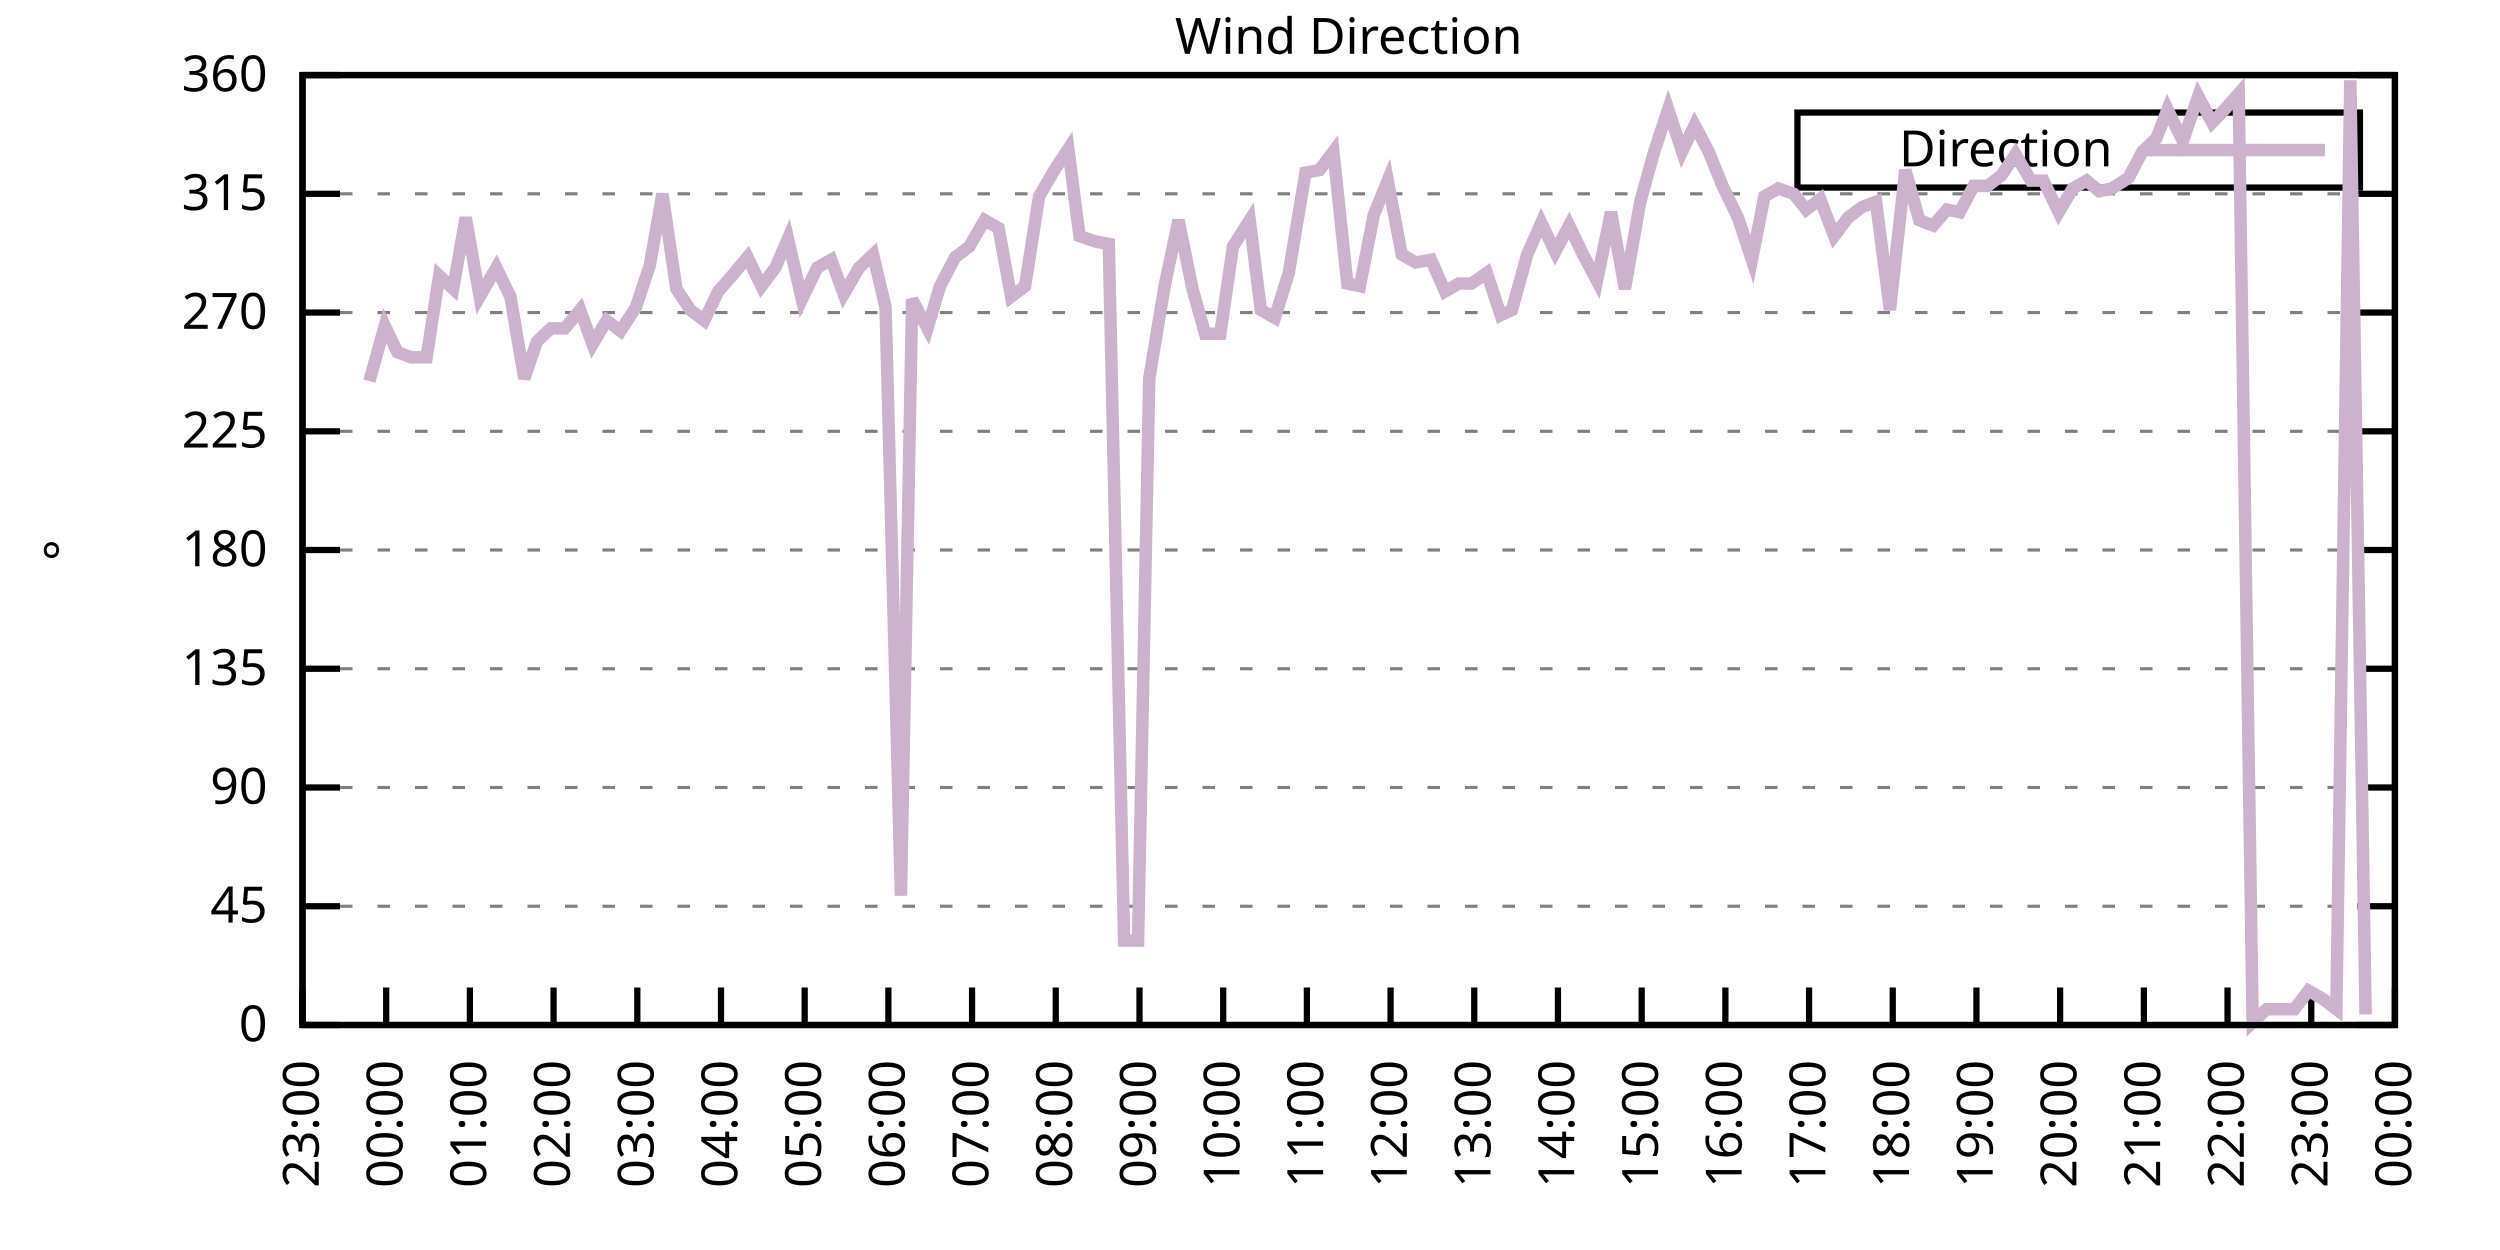
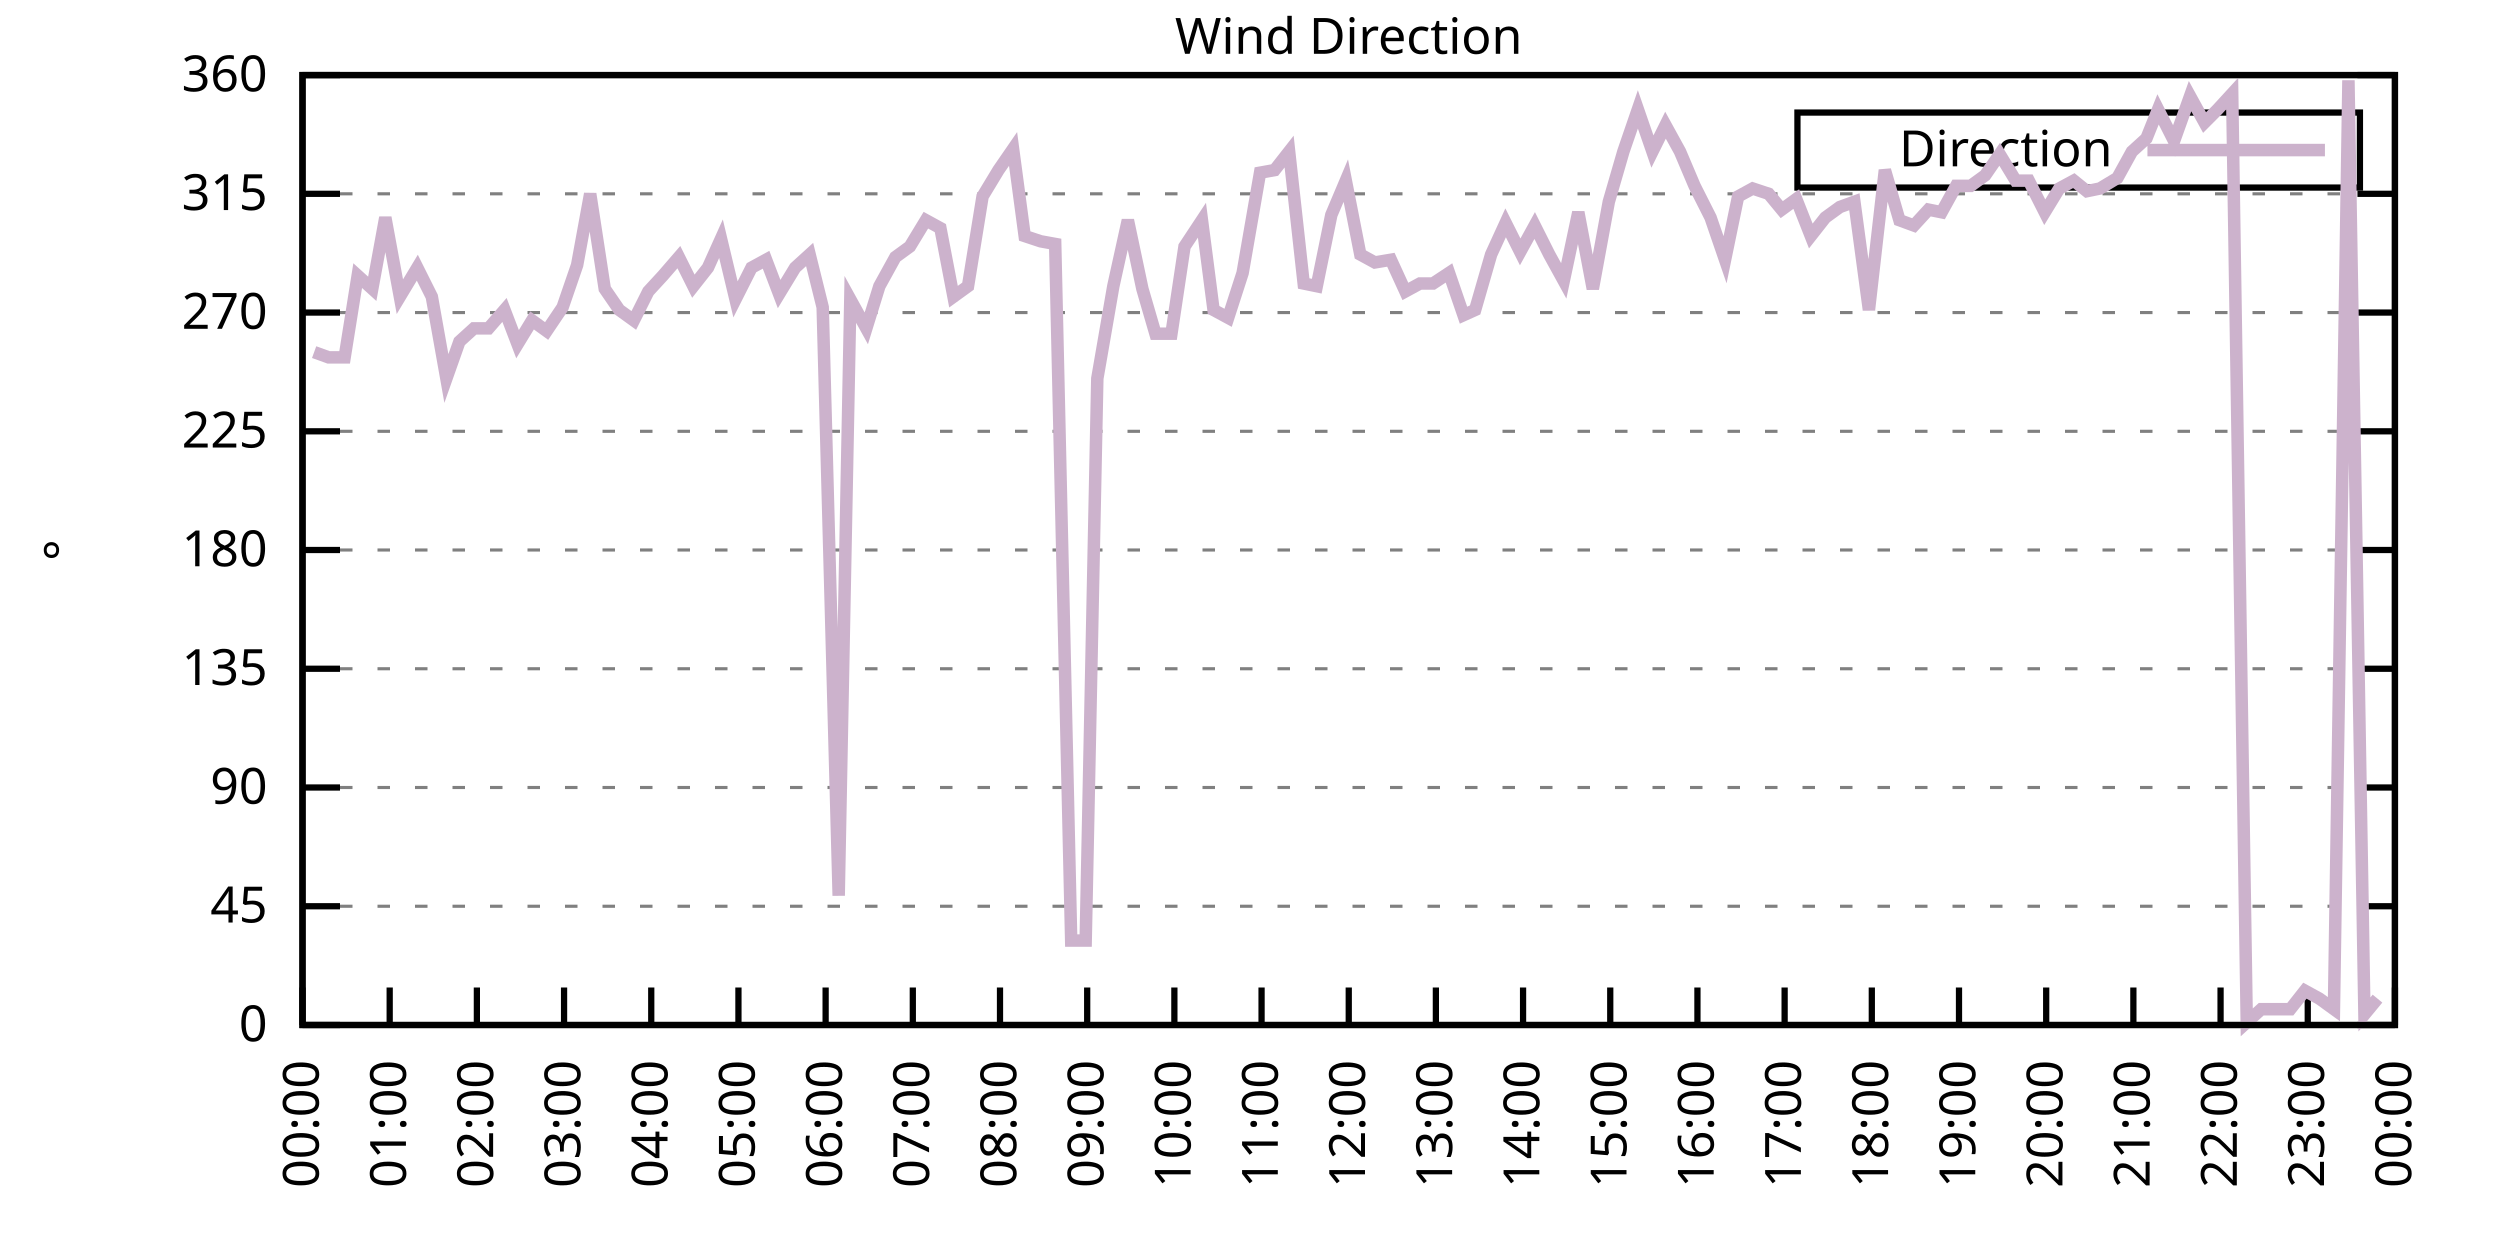
<svg xmlns="http://www.w3.org/2000/svg" xmlns:xlink="http://www.w3.org/1999/xlink" width="400" height="200" viewBox="0 0 400 200">
  <g id="gnuplot_canvas">
    <rect x="0" y="0" width="400" height="200" fill="none" />
    <defs>
      <circle id="gpDot" r="0.5" stroke-width="0.5" stroke="currentColor" />
      <path id="gpPt0" stroke-width="0.333" stroke="currentColor" d="M-1,0 h2 M0,-1 v2" />
      <path id="gpPt1" stroke-width="0.333" stroke="currentColor" d="M-1,-1 L1,1 M1,-1 L-1,1" />
      <path id="gpPt2" stroke-width="0.333" stroke="currentColor" d="M-1,0 L1,0 M0,-1 L0,1 M-1,-1 L1,1 M-1,1 L1,-1" />
      <rect id="gpPt3" stroke-width="0.333" stroke="currentColor" x="-1" y="-1" width="2" height="2" />
      <rect id="gpPt4" stroke-width="0.333" stroke="currentColor" fill="currentColor" x="-1" y="-1" width="2" height="2" />
      <circle id="gpPt5" stroke-width="0.333" stroke="currentColor" cx="0" cy="0" r="1" />
      <use xlink:href="#gpPt5" id="gpPt6" fill="currentColor" stroke="none" />
      <path id="gpPt7" stroke-width="0.333" stroke="currentColor" d="M0,-1.33 L-1.33,0.67 L1.33,0.67 z" />
      <use xlink:href="#gpPt7" id="gpPt8" fill="currentColor" stroke="none" />
      <use xlink:href="#gpPt7" id="gpPt9" stroke="currentColor" transform="rotate(180)" />
      <use xlink:href="#gpPt9" id="gpPt10" fill="currentColor" stroke="none" />
      <use xlink:href="#gpPt3" id="gpPt11" stroke="currentColor" transform="rotate(45)" />
      <use xlink:href="#gpPt11" id="gpPt12" fill="currentColor" stroke="none" />
      <path id="gpPt13" stroke-width="0.333" stroke="currentColor" d="M0,1.330 L1.265,0.411 L0.782,-1.067 L-0.782,-1.076 L-1.265,0.411 z" />
      <use xlink:href="#gpPt13" id="gpPt14" fill="currentColor" stroke="none" />
      <filter id="textbox" filterUnits="objectBoundingBox" x="0" y="0" height="1" width="1">
        <feFlood flood-color="white" flood-opacity="1" result="bgnd" />
        <feComposite in="SourceGraphic" in2="bgnd" operator="atop" />
      </filter>
      <filter id="greybox" filterUnits="objectBoundingBox" x="0" y="0" height="1" width="1">
        <feFlood flood-color="lightgrey" flood-opacity="1" result="grey" />
        <feComposite in="SourceGraphic" in2="grey" operator="atop" />
      </filter>
    </defs>
    <g fill="none" color="white" stroke="currentColor" stroke-width="1.00" stroke-linecap="butt" stroke-linejoin="miter">
</g>
    <g fill="none" color="black" stroke="currentColor" stroke-width="1.00" stroke-linecap="butt" stroke-linejoin="miter">
      <g stroke="none" shape-rendering="crispEdges">
        <polygon fill="rgb(255, 255, 255)" points="48.40,164.00 383.18,164.00 383.18,12.02 48.40,12.02 " />
      </g>
    </g>
    <g fill="none" color="black" stroke="currentColor" stroke-width="1.00" stroke-linecap="butt" stroke-linejoin="miter">
</g>
    <g fill="none" color="black" stroke="black" stroke-width="0.50" stroke-linecap="butt" stroke-linejoin="miter">
</g>
    <g fill="none" color="gray" stroke="currentColor" stroke-width="0.50" stroke-linecap="butt" stroke-linejoin="miter">
      <path stroke="gray" stroke-dasharray="2,4" class="gridline" d="M48.40,164.00 L383.19,164.00  " />
    </g>
    <g fill="none" color="gray" stroke="gray" stroke-width="1.00" stroke-linecap="butt" stroke-linejoin="miter">
</g>
    <g fill="none" color="black" stroke="currentColor" stroke-width="1.00" stroke-linecap="butt" stroke-linejoin="miter">
      <path stroke="black" d="M48.40,164.00 L54.40,164.00 M383.19,164.00 L377.19,164.00  " />
      <g transform="translate(42.80,166.60)" stroke="none" fill="black" font-family="Sans" font-size="8.00" text-anchor="end">
        <text>
          <tspan font-family="Sans"> 0</tspan>
        </text>
      </g>
    </g>
    <g fill="none" color="black" stroke="currentColor" stroke-width="1.00" stroke-linecap="butt" stroke-linejoin="miter">
</g>
    <g fill="none" color="black" stroke="black" stroke-width="0.50" stroke-linecap="butt" stroke-linejoin="miter">
</g>
    <g fill="none" color="gray" stroke="currentColor" stroke-width="0.50" stroke-linecap="butt" stroke-linejoin="miter">
      <path stroke="gray" stroke-dasharray="2,4" class="gridline" d="M48.40,145.00 L383.19,145.00  " />
    </g>
    <g fill="none" color="gray" stroke="gray" stroke-width="1.00" stroke-linecap="butt" stroke-linejoin="miter">
</g>
    <g fill="none" color="black" stroke="currentColor" stroke-width="1.00" stroke-linecap="butt" stroke-linejoin="miter">
      <path stroke="black" d="M48.40,145.00 L54.40,145.00 M383.19,145.00 L377.19,145.00  " />
      <g transform="translate(42.80,147.60)" stroke="none" fill="black" font-family="Sans" font-size="8.00" text-anchor="end">
        <text>
          <tspan font-family="Sans"> 45</tspan>
        </text>
      </g>
    </g>
    <g fill="none" color="black" stroke="currentColor" stroke-width="1.00" stroke-linecap="butt" stroke-linejoin="miter">
</g>
    <g fill="none" color="black" stroke="black" stroke-width="0.50" stroke-linecap="butt" stroke-linejoin="miter">
</g>
    <g fill="none" color="gray" stroke="currentColor" stroke-width="0.50" stroke-linecap="butt" stroke-linejoin="miter">
      <path stroke="gray" stroke-dasharray="2,4" class="gridline" d="M48.40,126.00 L383.19,126.00  " />
    </g>
    <g fill="none" color="gray" stroke="gray" stroke-width="1.00" stroke-linecap="butt" stroke-linejoin="miter">
</g>
    <g fill="none" color="black" stroke="currentColor" stroke-width="1.00" stroke-linecap="butt" stroke-linejoin="miter">
      <path stroke="black" d="M48.40,126.00 L54.40,126.00 M383.19,126.00 L377.19,126.00  " />
      <g transform="translate(42.80,128.60)" stroke="none" fill="black" font-family="Sans" font-size="8.00" text-anchor="end">
        <text>
          <tspan font-family="Sans"> 90</tspan>
        </text>
      </g>
    </g>
    <g fill="none" color="black" stroke="currentColor" stroke-width="1.00" stroke-linecap="butt" stroke-linejoin="miter">
</g>
    <g fill="none" color="black" stroke="black" stroke-width="0.50" stroke-linecap="butt" stroke-linejoin="miter">
</g>
    <g fill="none" color="gray" stroke="currentColor" stroke-width="0.50" stroke-linecap="butt" stroke-linejoin="miter">
      <path stroke="gray" stroke-dasharray="2,4" class="gridline" d="M48.40,107.00 L383.19,107.00  " />
    </g>
    <g fill="none" color="gray" stroke="gray" stroke-width="1.00" stroke-linecap="butt" stroke-linejoin="miter">
</g>
    <g fill="none" color="black" stroke="currentColor" stroke-width="1.00" stroke-linecap="butt" stroke-linejoin="miter">
      <path stroke="black" d="M48.40,107.00 L54.40,107.00 M383.19,107.00 L377.19,107.00  " />
      <g transform="translate(42.80,109.60)" stroke="none" fill="black" font-family="Sans" font-size="8.00" text-anchor="end">
        <text>
          <tspan font-family="Sans"> 135</tspan>
        </text>
      </g>
    </g>
    <g fill="none" color="black" stroke="currentColor" stroke-width="1.00" stroke-linecap="butt" stroke-linejoin="miter">
</g>
    <g fill="none" color="black" stroke="black" stroke-width="0.50" stroke-linecap="butt" stroke-linejoin="miter">
</g>
    <g fill="none" color="gray" stroke="currentColor" stroke-width="0.50" stroke-linecap="butt" stroke-linejoin="miter">
      <path stroke="gray" stroke-dasharray="2,4" class="gridline" d="M48.40,88.00 L383.19,88.00  " />
    </g>
    <g fill="none" color="gray" stroke="gray" stroke-width="1.00" stroke-linecap="butt" stroke-linejoin="miter">
</g>
    <g fill="none" color="black" stroke="currentColor" stroke-width="1.00" stroke-linecap="butt" stroke-linejoin="miter">
      <path stroke="black" d="M48.40,88.00 L54.40,88.00 M383.19,88.00 L377.19,88.00  " />
      <g transform="translate(42.80,90.60)" stroke="none" fill="black" font-family="Sans" font-size="8.00" text-anchor="end">
        <text>
          <tspan font-family="Sans"> 180</tspan>
        </text>
      </g>
    </g>
    <g fill="none" color="black" stroke="currentColor" stroke-width="1.00" stroke-linecap="butt" stroke-linejoin="miter">
</g>
    <g fill="none" color="black" stroke="black" stroke-width="0.50" stroke-linecap="butt" stroke-linejoin="miter">
</g>
    <g fill="none" color="gray" stroke="currentColor" stroke-width="0.50" stroke-linecap="butt" stroke-linejoin="miter">
      <path stroke="gray" stroke-dasharray="2,4" class="gridline" d="M48.40,69.01 L383.19,69.01  " />
    </g>
    <g fill="none" color="gray" stroke="gray" stroke-width="1.00" stroke-linecap="butt" stroke-linejoin="miter">
</g>
    <g fill="none" color="black" stroke="currentColor" stroke-width="1.00" stroke-linecap="butt" stroke-linejoin="miter">
      <path stroke="black" d="M48.40,69.01 L54.40,69.01 M383.19,69.01 L377.19,69.01  " />
      <g transform="translate(42.80,71.61)" stroke="none" fill="black" font-family="Sans" font-size="8.00" text-anchor="end">
        <text>
          <tspan font-family="Sans"> 225</tspan>
        </text>
      </g>
    </g>
    <g fill="none" color="black" stroke="currentColor" stroke-width="1.00" stroke-linecap="butt" stroke-linejoin="miter">
</g>
    <g fill="none" color="black" stroke="black" stroke-width="0.50" stroke-linecap="butt" stroke-linejoin="miter">
</g>
    <g fill="none" color="gray" stroke="currentColor" stroke-width="0.50" stroke-linecap="butt" stroke-linejoin="miter">
      <path stroke="gray" stroke-dasharray="2,4" class="gridline" d="M48.40,50.01 L383.19,50.01  " />
    </g>
    <g fill="none" color="gray" stroke="gray" stroke-width="1.00" stroke-linecap="butt" stroke-linejoin="miter">
</g>
    <g fill="none" color="black" stroke="currentColor" stroke-width="1.00" stroke-linecap="butt" stroke-linejoin="miter">
      <path stroke="black" d="M48.40,50.01 L54.40,50.01 M383.19,50.01 L377.19,50.01  " />
      <g transform="translate(42.80,52.61)" stroke="none" fill="black" font-family="Sans" font-size="8.00" text-anchor="end">
        <text>
          <tspan font-family="Sans"> 270</tspan>
        </text>
      </g>
    </g>
    <g fill="none" color="black" stroke="currentColor" stroke-width="1.00" stroke-linecap="butt" stroke-linejoin="miter">
</g>
    <g fill="none" color="black" stroke="black" stroke-width="0.50" stroke-linecap="butt" stroke-linejoin="miter">
</g>
    <g fill="none" color="gray" stroke="currentColor" stroke-width="0.50" stroke-linecap="butt" stroke-linejoin="miter">
      <path stroke="gray" stroke-dasharray="2,4" class="gridline" d="M48.40,31.01 L383.19,31.01  " />
    </g>
    <g fill="none" color="gray" stroke="gray" stroke-width="1.00" stroke-linecap="butt" stroke-linejoin="miter">
</g>
    <g fill="none" color="black" stroke="currentColor" stroke-width="1.00" stroke-linecap="butt" stroke-linejoin="miter">
      <path stroke="black" d="M48.40,31.01 L54.40,31.01 M383.19,31.01 L377.19,31.01  " />
      <g transform="translate(42.80,33.61)" stroke="none" fill="black" font-family="Sans" font-size="8.00" text-anchor="end">
        <text>
          <tspan font-family="Sans"> 315</tspan>
        </text>
      </g>
    </g>
    <g fill="none" color="black" stroke="currentColor" stroke-width="1.00" stroke-linecap="butt" stroke-linejoin="miter">
</g>
    <g fill="none" color="black" stroke="black" stroke-width="0.50" stroke-linecap="butt" stroke-linejoin="miter">
</g>
    <g fill="none" color="gray" stroke="currentColor" stroke-width="0.50" stroke-linecap="butt" stroke-linejoin="miter">
      <path stroke="gray" stroke-dasharray="2,4" class="gridline" d="M48.40,12.01 L383.19,12.01  " />
    </g>
    <g fill="none" color="gray" stroke="gray" stroke-width="1.00" stroke-linecap="butt" stroke-linejoin="miter">
</g>
    <g fill="none" color="black" stroke="currentColor" stroke-width="1.00" stroke-linecap="butt" stroke-linejoin="miter">
      <path stroke="black" d="M48.40,12.01 L54.40,12.01 M383.19,12.01 L377.19,12.01  " />
      <g transform="translate(42.80,14.61)" stroke="none" fill="black" font-family="Sans" font-size="8.00" text-anchor="end">
        <text>
          <tspan font-family="Sans"> 360</tspan>
        </text>
      </g>
    </g>
    <g fill="none" color="black" stroke="currentColor" stroke-width="1.00" stroke-linecap="butt" stroke-linejoin="miter">
      <path stroke="black" d="M48.40,164.00 L48.40,158.00  " />
      <g transform="translate(51.00,169.60) rotate(270.00)" stroke="none" fill="black" font-family="Sans" font-size="8.00" text-anchor="end">
        <text>
-           <tspan font-family="Sans">23:00</tspan>
-         </text>
-       </g>
-     </g>
-     <g fill="none" color="black" stroke="currentColor" stroke-width="1.00" stroke-linecap="butt" stroke-linejoin="miter">
-       <path stroke="black" d="M61.79,164.00 L61.79,158.00  " />
-       <g transform="translate(64.39,169.60) rotate(270.00)" stroke="none" fill="black" font-family="Sans" font-size="8.00" text-anchor="end">
-         <text>
          <tspan font-family="Sans">00:00</tspan>
        </text>
      </g>
    </g>
    <g fill="none" color="black" stroke="currentColor" stroke-width="1.00" stroke-linecap="butt" stroke-linejoin="miter">
-       <path stroke="black" d="M75.18,164.00 L75.18,158.00  " />
-       <g transform="translate(77.78,169.60) rotate(270.00)" stroke="none" fill="black" font-family="Sans" font-size="8.00" text-anchor="end">
+       <path stroke="black" d="M62.35,164.00 L62.35,158.00  " />
+       <g transform="translate(64.95,169.60) rotate(270.00)" stroke="none" fill="black" font-family="Sans" font-size="8.00" text-anchor="end">
        <text>
          <tspan font-family="Sans">01:00</tspan>
        </text>
      </g>
    </g>
    <g fill="none" color="black" stroke="currentColor" stroke-width="1.00" stroke-linecap="butt" stroke-linejoin="miter">
-       <path stroke="black" d="M88.57,164.00 L88.57,158.00  " />
-       <g transform="translate(91.17,169.60) rotate(270.00)" stroke="none" fill="black" font-family="Sans" font-size="8.00" text-anchor="end">
+       <path stroke="black" d="M76.30,164.00 L76.30,158.00  " />
+       <g transform="translate(78.90,169.60) rotate(270.00)" stroke="none" fill="black" font-family="Sans" font-size="8.00" text-anchor="end">
        <text>
          <tspan font-family="Sans">02:00</tspan>
        </text>
      </g>
    </g>
    <g fill="none" color="black" stroke="currentColor" stroke-width="1.00" stroke-linecap="butt" stroke-linejoin="miter">
-       <path stroke="black" d="M101.97,164.00 L101.97,158.00  " />
-       <g transform="translate(104.57,169.60) rotate(270.00)" stroke="none" fill="black" font-family="Sans" font-size="8.00" text-anchor="end">
+       <path stroke="black" d="M90.25,164.00 L90.25,158.00  " />
+       <g transform="translate(92.85,169.60) rotate(270.00)" stroke="none" fill="black" font-family="Sans" font-size="8.00" text-anchor="end">
        <text>
          <tspan font-family="Sans">03:00</tspan>
        </text>
      </g>
    </g>
    <g fill="none" color="black" stroke="currentColor" stroke-width="1.00" stroke-linecap="butt" stroke-linejoin="miter">
-       <path stroke="black" d="M115.36,164.00 L115.36,158.00  " />
-       <g transform="translate(117.96,169.60) rotate(270.00)" stroke="none" fill="black" font-family="Sans" font-size="8.00" text-anchor="end">
+       <path stroke="black" d="M104.20,164.00 L104.20,158.00  " />
+       <g transform="translate(106.80,169.60) rotate(270.00)" stroke="none" fill="black" font-family="Sans" font-size="8.00" text-anchor="end">
        <text>
          <tspan font-family="Sans">04:00</tspan>
        </text>
      </g>
    </g>
    <g fill="none" color="black" stroke="currentColor" stroke-width="1.00" stroke-linecap="butt" stroke-linejoin="miter">
-       <path stroke="black" d="M128.75,164.00 L128.75,158.00  " />
-       <g transform="translate(131.35,169.60) rotate(270.00)" stroke="none" fill="black" font-family="Sans" font-size="8.00" text-anchor="end">
+       <path stroke="black" d="M118.15,164.00 L118.15,158.00  " />
+       <g transform="translate(120.75,169.60) rotate(270.00)" stroke="none" fill="black" font-family="Sans" font-size="8.00" text-anchor="end">
        <text>
          <tspan font-family="Sans">05:00</tspan>
        </text>
      </g>
    </g>
    <g fill="none" color="black" stroke="currentColor" stroke-width="1.00" stroke-linecap="butt" stroke-linejoin="miter">
-       <path stroke="black" d="M142.14,164.00 L142.14,158.00  " />
-       <g transform="translate(144.74,169.60) rotate(270.00)" stroke="none" fill="black" font-family="Sans" font-size="8.00" text-anchor="end">
+       <path stroke="black" d="M132.10,164.00 L132.10,158.00  " />
+       <g transform="translate(134.70,169.60) rotate(270.00)" stroke="none" fill="black" font-family="Sans" font-size="8.00" text-anchor="end">
        <text>
          <tspan font-family="Sans">06:00</tspan>
        </text>
      </g>
    </g>
    <g fill="none" color="black" stroke="currentColor" stroke-width="1.00" stroke-linecap="butt" stroke-linejoin="miter">
-       <path stroke="black" d="M155.53,164.00 L155.53,158.00  " />
-       <g transform="translate(158.13,169.60) rotate(270.00)" stroke="none" fill="black" font-family="Sans" font-size="8.00" text-anchor="end">
+       <path stroke="black" d="M146.05,164.00 L146.05,158.00  " />
+       <g transform="translate(148.65,169.60) rotate(270.00)" stroke="none" fill="black" font-family="Sans" font-size="8.00" text-anchor="end">
        <text>
          <tspan font-family="Sans">07:00</tspan>
        </text>
      </g>
    </g>
    <g fill="none" color="black" stroke="currentColor" stroke-width="1.00" stroke-linecap="butt" stroke-linejoin="miter">
-       <path stroke="black" d="M168.92,164.00 L168.92,158.00  " />
-       <g transform="translate(171.52,169.60) rotate(270.00)" stroke="none" fill="black" font-family="Sans" font-size="8.00" text-anchor="end">
+       <path stroke="black" d="M160.00,164.00 L160.00,158.00  " />
+       <g transform="translate(162.60,169.60) rotate(270.00)" stroke="none" fill="black" font-family="Sans" font-size="8.00" text-anchor="end">
        <text>
          <tspan font-family="Sans">08:00</tspan>
        </text>
      </g>
    </g>
    <g fill="none" color="black" stroke="currentColor" stroke-width="1.00" stroke-linecap="butt" stroke-linejoin="miter">
-       <path stroke="black" d="M182.32,164.00 L182.32,158.00  " />
-       <g transform="translate(184.92,169.60) rotate(270.00)" stroke="none" fill="black" font-family="Sans" font-size="8.00" text-anchor="end">
+       <path stroke="black" d="M173.95,164.00 L173.95,158.00  " />
+       <g transform="translate(176.55,169.60) rotate(270.00)" stroke="none" fill="black" font-family="Sans" font-size="8.00" text-anchor="end">
        <text>
          <tspan font-family="Sans">09:00</tspan>
        </text>
      </g>
    </g>
    <g fill="none" color="black" stroke="currentColor" stroke-width="1.00" stroke-linecap="butt" stroke-linejoin="miter">
-       <path stroke="black" d="M195.71,164.00 L195.71,158.00  " />
-       <g transform="translate(198.31,169.60) rotate(270.00)" stroke="none" fill="black" font-family="Sans" font-size="8.00" text-anchor="end">
+       <path stroke="black" d="M187.90,164.00 L187.90,158.00  " />
+       <g transform="translate(190.50,169.60) rotate(270.00)" stroke="none" fill="black" font-family="Sans" font-size="8.00" text-anchor="end">
        <text>
          <tspan font-family="Sans">10:00</tspan>
        </text>
      </g>
    </g>
    <g fill="none" color="black" stroke="currentColor" stroke-width="1.00" stroke-linecap="butt" stroke-linejoin="miter">
-       <path stroke="black" d="M209.10,164.00 L209.10,158.00  " />
-       <g transform="translate(211.70,169.60) rotate(270.00)" stroke="none" fill="black" font-family="Sans" font-size="8.00" text-anchor="end">
+       <path stroke="black" d="M201.85,164.00 L201.85,158.00  " />
+       <g transform="translate(204.45,169.60) rotate(270.00)" stroke="none" fill="black" font-family="Sans" font-size="8.00" text-anchor="end">
        <text>
          <tspan font-family="Sans">11:00</tspan>
        </text>
      </g>
    </g>
    <g fill="none" color="black" stroke="currentColor" stroke-width="1.00" stroke-linecap="butt" stroke-linejoin="miter">
-       <path stroke="black" d="M222.49,164.00 L222.49,158.00  " />
-       <g transform="translate(225.09,169.60) rotate(270.00)" stroke="none" fill="black" font-family="Sans" font-size="8.00" text-anchor="end">
+       <path stroke="black" d="M215.80,164.00 L215.80,158.00  " />
+       <g transform="translate(218.40,169.60) rotate(270.00)" stroke="none" fill="black" font-family="Sans" font-size="8.00" text-anchor="end">
        <text>
          <tspan font-family="Sans">12:00</tspan>
        </text>
      </g>
    </g>
    <g fill="none" color="black" stroke="currentColor" stroke-width="1.00" stroke-linecap="butt" stroke-linejoin="miter">
-       <path stroke="black" d="M235.88,164.00 L235.88,158.00  " />
-       <g transform="translate(238.48,169.60) rotate(270.00)" stroke="none" fill="black" font-family="Sans" font-size="8.00" text-anchor="end">
+       <path stroke="black" d="M229.74,164.00 L229.74,158.00  " />
+       <g transform="translate(232.34,169.60) rotate(270.00)" stroke="none" fill="black" font-family="Sans" font-size="8.00" text-anchor="end">
        <text>
          <tspan font-family="Sans">13:00</tspan>
        </text>
      </g>
    </g>
    <g fill="none" color="black" stroke="currentColor" stroke-width="1.00" stroke-linecap="butt" stroke-linejoin="miter">
-       <path stroke="black" d="M249.27,164.00 L249.27,158.00  " />
-       <g transform="translate(251.87,169.60) rotate(270.00)" stroke="none" fill="black" font-family="Sans" font-size="8.00" text-anchor="end">
+       <path stroke="black" d="M243.69,164.00 L243.69,158.00  " />
+       <g transform="translate(246.29,169.60) rotate(270.00)" stroke="none" fill="black" font-family="Sans" font-size="8.00" text-anchor="end">
        <text>
          <tspan font-family="Sans">14:00</tspan>
        </text>
      </g>
    </g>
    <g fill="none" color="black" stroke="currentColor" stroke-width="1.00" stroke-linecap="butt" stroke-linejoin="miter">
-       <path stroke="black" d="M262.67,164.00 L262.67,158.00  " />
-       <g transform="translate(265.27,169.60) rotate(270.00)" stroke="none" fill="black" font-family="Sans" font-size="8.00" text-anchor="end">
+       <path stroke="black" d="M257.64,164.00 L257.64,158.00  " />
+       <g transform="translate(260.24,169.60) rotate(270.00)" stroke="none" fill="black" font-family="Sans" font-size="8.00" text-anchor="end">
        <text>
          <tspan font-family="Sans">15:00</tspan>
        </text>
      </g>
    </g>
    <g fill="none" color="black" stroke="currentColor" stroke-width="1.00" stroke-linecap="butt" stroke-linejoin="miter">
-       <path stroke="black" d="M276.06,164.00 L276.06,158.00  " />
-       <g transform="translate(278.66,169.60) rotate(270.00)" stroke="none" fill="black" font-family="Sans" font-size="8.00" text-anchor="end">
+       <path stroke="black" d="M271.59,164.00 L271.59,158.00  " />
+       <g transform="translate(274.19,169.60) rotate(270.00)" stroke="none" fill="black" font-family="Sans" font-size="8.00" text-anchor="end">
        <text>
          <tspan font-family="Sans">16:00</tspan>
        </text>
      </g>
    </g>
    <g fill="none" color="black" stroke="currentColor" stroke-width="1.00" stroke-linecap="butt" stroke-linejoin="miter">
-       <path stroke="black" d="M289.45,164.00 L289.45,158.00  " />
-       <g transform="translate(292.05,169.60) rotate(270.00)" stroke="none" fill="black" font-family="Sans" font-size="8.00" text-anchor="end">
+       <path stroke="black" d="M285.54,164.00 L285.54,158.00  " />
+       <g transform="translate(288.14,169.60) rotate(270.00)" stroke="none" fill="black" font-family="Sans" font-size="8.00" text-anchor="end">
        <text>
          <tspan font-family="Sans">17:00</tspan>
        </text>
      </g>
    </g>
    <g fill="none" color="black" stroke="currentColor" stroke-width="1.00" stroke-linecap="butt" stroke-linejoin="miter">
-       <path stroke="black" d="M302.84,164.00 L302.84,158.00  " />
-       <g transform="translate(305.44,169.60) rotate(270.00)" stroke="none" fill="black" font-family="Sans" font-size="8.00" text-anchor="end">
+       <path stroke="black" d="M299.49,164.00 L299.49,158.00  " />
+       <g transform="translate(302.09,169.60) rotate(270.00)" stroke="none" fill="black" font-family="Sans" font-size="8.00" text-anchor="end">
        <text>
          <tspan font-family="Sans">18:00</tspan>
        </text>
      </g>
    </g>
    <g fill="none" color="black" stroke="currentColor" stroke-width="1.00" stroke-linecap="butt" stroke-linejoin="miter">
-       <path stroke="black" d="M316.23,164.00 L316.23,158.00  " />
-       <g transform="translate(318.83,169.60) rotate(270.00)" stroke="none" fill="black" font-family="Sans" font-size="8.00" text-anchor="end">
+       <path stroke="black" d="M313.44,164.00 L313.44,158.00  " />
+       <g transform="translate(316.04,169.60) rotate(270.00)" stroke="none" fill="black" font-family="Sans" font-size="8.00" text-anchor="end">
        <text>
          <tspan font-family="Sans">19:00</tspan>
        </text>
      </g>
    </g>
    <g fill="none" color="black" stroke="currentColor" stroke-width="1.00" stroke-linecap="butt" stroke-linejoin="miter">
-       <path stroke="black" d="M329.62,164.00 L329.62,158.00  " />
-       <g transform="translate(332.22,169.60) rotate(270.00)" stroke="none" fill="black" font-family="Sans" font-size="8.00" text-anchor="end">
+       <path stroke="black" d="M327.39,164.00 L327.39,158.00  " />
+       <g transform="translate(329.99,169.60) rotate(270.00)" stroke="none" fill="black" font-family="Sans" font-size="8.00" text-anchor="end">
        <text>
          <tspan font-family="Sans">20:00</tspan>
        </text>
      </g>
    </g>
    <g fill="none" color="black" stroke="currentColor" stroke-width="1.00" stroke-linecap="butt" stroke-linejoin="miter">
-       <path stroke="black" d="M343.02,164.00 L343.02,158.00  " />
-       <g transform="translate(345.62,169.60) rotate(270.00)" stroke="none" fill="black" font-family="Sans" font-size="8.00" text-anchor="end">
+       <path stroke="black" d="M341.34,164.00 L341.34,158.00  " />
+       <g transform="translate(343.94,169.60) rotate(270.00)" stroke="none" fill="black" font-family="Sans" font-size="8.00" text-anchor="end">
        <text>
          <tspan font-family="Sans">21:00</tspan>
        </text>
      </g>
    </g>
    <g fill="none" color="black" stroke="currentColor" stroke-width="1.00" stroke-linecap="butt" stroke-linejoin="miter">
-       <path stroke="black" d="M356.41,164.00 L356.41,158.00  " />
-       <g transform="translate(359.01,169.60) rotate(270.00)" stroke="none" fill="black" font-family="Sans" font-size="8.00" text-anchor="end">
+       <path stroke="black" d="M355.29,164.00 L355.29,158.00  " />
+       <g transform="translate(357.89,169.60) rotate(270.00)" stroke="none" fill="black" font-family="Sans" font-size="8.00" text-anchor="end">
        <text>
          <tspan font-family="Sans">22:00</tspan>
        </text>
      </g>
    </g>
    <g fill="none" color="black" stroke="currentColor" stroke-width="1.00" stroke-linecap="butt" stroke-linejoin="miter">
-       <path stroke="black" d="M369.80,164.00 L369.80,158.00  " />
-       <g transform="translate(372.40,169.60) rotate(270.00)" stroke="none" fill="black" font-family="Sans" font-size="8.00" text-anchor="end">
+       <path stroke="black" d="M369.24,164.00 L369.24,158.00  " />
+       <g transform="translate(371.84,169.60) rotate(270.00)" stroke="none" fill="black" font-family="Sans" font-size="8.00" text-anchor="end">
        <text>
          <tspan font-family="Sans">23:00</tspan>
        </text>
      </g>
    </g>
    <g fill="none" color="black" stroke="currentColor" stroke-width="1.00" stroke-linecap="butt" stroke-linejoin="miter">
      <path stroke="black" d="M383.19,164.00 L383.19,158.00  " />
      <g transform="translate(385.79,169.60) rotate(270.00)" stroke="none" fill="black" font-family="Sans" font-size="8.00" text-anchor="end">
        <text>
          <tspan font-family="Sans">00:00</tspan>
        </text>
      </g>
    </g>
    <g fill="none" color="black" stroke="currentColor" stroke-width="1.00" stroke-linecap="butt" stroke-linejoin="miter">
</g>
    <g fill="none" color="black" stroke="currentColor" stroke-width="1.00" stroke-linecap="butt" stroke-linejoin="miter">
      <path stroke="black" d="M48.40,12.01 L48.40,164.00 L383.19,164.00 L383.19,12.01 L48.40,12.01 Z  " />
    </g>
    <g fill="none" color="black" stroke="currentColor" stroke-width="1.00" stroke-linecap="butt" stroke-linejoin="miter">
</g>
    <g fill="none" color="black" stroke="currentColor" stroke-width="1.00" stroke-linecap="butt" stroke-linejoin="miter">
      <path stroke="black" d="M287.59,30.01 L287.59,18.01 L377.59,18.01 L377.59,30.01 L287.59,30.01 Z  " />
    </g>
    <g id="Wind_direction_plot_1">
      <g fill="none" color="white" stroke="black" stroke-width="2.00" stroke-linecap="butt" stroke-linejoin="miter">
</g>
      <g fill="none" color="black" stroke="currentColor" stroke-width="2.00" stroke-linecap="butt" stroke-linejoin="miter">
        <g transform="translate(337.99,26.61)" stroke="none" fill="black" font-family="Sans" font-size="8.00" text-anchor="end">
          <text>
            <tspan font-family="Sans">Direction</tspan>
          </text>
        </g>
      </g>
      <g fill="none" color="black" stroke="currentColor" stroke-width="2.00" stroke-linecap="butt" stroke-linejoin="miter">
-         <path stroke="rgb(204, 178, 204)" d="M343.59,24.01 L371.99,24.01 M59.11,60.98 L61.57,52.12 L63.58,56.34 L65.81,57.18 L68.26,57.18 L70.27,44.10   L72.50,46.21 L74.51,34.81 L76.75,47.47 L79.42,42.83 L81.66,47.47 L83.89,60.56 L85.90,54.65 L88.13,52.54   L90.36,52.54 L92.82,49.59 L94.82,55.07 L97.06,51.27 L99.29,52.96 L101.74,49.16 L103.98,42.41 L105.98,31.01   L108.22,46.21 L110.45,49.59 L112.68,51.27 L114.91,46.63 L117.14,44.10 L119.60,41.14 L121.83,45.79 L124.06,42.83   L126.07,38.19 L128.30,47.90 L130.76,42.83 L132.99,41.56 L135.00,47.05 L137.45,42.83 L139.69,40.72 L141.69,49.16   L144.15,143.31 L145.94,47.90 L148.39,52.54 L150.40,45.79 L152.85,41.14 L155.09,39.45 L157.54,35.23 L159.77,36.50   L161.78,47.47 L164.01,45.79 L166.25,31.43 L168.70,27.21 L170.93,23.83 L172.72,37.76 L175.17,38.61 L177.41,39.03   L179.86,150.49 L182.09,150.49 L183.88,60.56 L186.33,45.79 L188.57,35.23 L190.80,46.21 L192.81,53.39 L195.26,53.39   L197.27,39.45 L199.95,35.23 L201.73,49.59 L203.97,50.85 L206.20,43.67 L208.88,27.63 L211.11,27.21 L213.34,24.25   L215.57,45.36 L217.58,45.79 L219.81,34.39 L222.04,28.90 L224.28,40.72 L226.51,41.99 L228.96,41.56 L231.20,46.63   L233.43,45.36 L235.44,45.36 L237.89,43.67 L240.12,50.43 L241.91,49.59 L244.36,40.72 L246.60,35.65 L248.83,40.30   L251.06,36.08 L253.29,40.72 L255.52,44.94 L257.76,33.96 L259.99,46.21 L262.44,32.28 L264.67,24.25 L266.91,17.50   L269.14,24.25 L271.15,20.03 L273.38,24.25 L275.61,29.74 L278.07,34.81 L280.30,41.56 L282.31,31.43 L284.54,30.16   L286.99,31.01 L289.00,33.54 L291.23,31.85 L293.47,37.76 L295.70,34.81 L297.93,33.12 L300.16,32.28 L302.39,49.59   L304.85,27.21 L307.08,35.23 L309.31,36.08 L311.54,33.54 L313.55,33.96 L315.79,29.74 L318.02,29.74 L320.25,28.05   L322.48,24.68 L324.94,28.90 L326.95,28.90 L329.40,33.96 L331.63,30.16 L333.86,28.90 L335.87,30.59 L337.88,30.16   L340.56,28.48 L342.79,24.25 L345.02,22.14 L346.81,17.50 L349.26,22.56 L351.72,15.39 L353.95,19.61 L355.96,17.50   L358.19,14.97 L360.42,163.58 L362.66,161.47 L365.11,161.47 L367.12,161.47 L369.35,158.51 L371.58,159.78 L373.82,161.47   L376.05,12.85 L378.50,162.31  " />
+         <path stroke="rgb(204, 178, 204)" d="M343.59,24.01 L371.99,24.01 M50.26,56.34 L52.58,57.18 L55.14,57.18 L57.23,44.10 L59.56,46.21 L61.65,34.81   L63.98,47.47 L66.77,42.83 L69.09,47.47 L71.42,60.56 L73.51,54.65 L75.83,52.54 L78.16,52.54 L80.72,49.59   L82.81,55.07 L85.13,51.27 L87.46,52.96 L90.02,49.16 L92.34,42.41 L94.43,31.01 L96.76,46.21 L99.08,49.59   L101.41,51.27 L103.73,46.63 L106.06,44.10 L108.62,41.14 L110.94,45.79 L113.27,42.83 L115.36,38.19 L117.68,47.90   L120.24,42.83 L122.57,41.56 L124.66,47.05 L127.22,42.83 L129.54,40.72 L131.63,49.16 L134.19,143.31 L136.05,47.90   L138.61,52.54 L140.70,45.79 L143.26,41.14 L145.58,39.45 L148.14,35.23 L150.46,36.50 L152.56,47.47 L154.88,45.79   L157.21,31.43 L159.76,27.21 L162.09,23.83 L163.95,37.76 L166.51,38.61 L168.83,39.03 L171.39,150.49 L173.71,150.49   L175.57,60.56 L178.13,45.79 L180.46,35.23 L182.78,46.21 L184.87,53.39 L187.43,53.39 L189.52,39.45 L192.31,35.23   L194.17,49.59 L196.50,50.85 L198.82,43.67 L201.61,27.63 L203.94,27.21 L206.26,24.25 L208.59,45.36 L210.68,45.79   L213.01,34.39 L215.33,28.90 L217.65,40.72 L219.98,41.99 L222.54,41.56 L224.86,46.63 L227.19,45.36 L229.28,45.36   L231.84,43.67 L234.16,50.43 L236.02,49.59 L238.58,40.72 L240.90,35.65 L243.23,40.30 L245.55,36.08 L247.88,40.72   L250.20,44.94 L252.53,33.96 L254.85,46.21 L257.41,32.28 L259.74,24.25 L262.06,17.50 L264.39,24.25 L266.48,20.03   L268.80,24.25 L271.13,29.74 L273.69,34.81 L276.01,41.56 L278.10,31.43 L280.43,30.16 L282.99,31.01 L285.08,33.54   L287.40,31.85 L289.73,37.76 L292.05,34.81 L294.38,33.12 L296.70,32.28 L299.03,49.59 L301.58,27.21 L303.91,35.23   L306.23,36.08 L308.56,33.54 L310.65,33.96 L312.98,29.74 L315.30,29.74 L317.63,28.05 L319.95,24.68 L322.51,28.90   L324.60,28.90 L327.16,33.96 L329.48,30.16 L331.81,28.90 L333.90,30.59 L335.99,30.16 L338.78,28.48 L341.11,24.25   L343.43,22.14 L345.29,17.50 L347.85,22.56 L350.41,15.39 L352.73,19.61 L354.83,17.50 L357.15,14.97 L359.48,163.58   L361.80,161.47 L364.36,161.47 L366.45,161.47 L368.78,158.51 L371.10,159.78 L373.43,161.47 L375.75,12.85 L378.31,162.31   L380.40,159.78  " />
      </g>
    </g>
    <g fill="none" color="black" stroke="currentColor" stroke-width="2.00" stroke-linecap="butt" stroke-linejoin="miter">
</g>
    <g fill="none" color="black" stroke="black" stroke-width="1.00" stroke-linecap="butt" stroke-linejoin="miter">
</g>
    <g fill="none" color="black" stroke="currentColor" stroke-width="1.00" stroke-linecap="butt" stroke-linejoin="miter">
      <path stroke="black" d="M48.40,12.01 L48.40,164.00 L383.19,164.00 L383.19,12.01 L48.40,12.01 Z  " />
      <g transform="translate(12.80,88.01) rotate(270.00)" stroke="none" fill="black" font-family="Sans" font-size="8.00" text-anchor="middle">
        <text>
          <tspan font-family="Sans">°</tspan>
        </text>
      </g>
    </g>
    <g fill="none" color="black" stroke="currentColor" stroke-width="1.00" stroke-linecap="butt" stroke-linejoin="miter">
</g>
    <g fill="none" color="black" stroke="currentColor" stroke-width="1.00" stroke-linecap="butt" stroke-linejoin="miter">
      <g transform="translate(215.79,8.61)" stroke="none" fill="black" font-family="Sans" font-size="8.00" text-anchor="middle">
        <text>
          <tspan font-family="Sans">Wind Direction</tspan>
        </text>
      </g>
    </g>
    <g fill="none" color="black" stroke="currentColor" stroke-width="1.00" stroke-linecap="butt" stroke-linejoin="miter">
</g>
  </g>
</svg>
